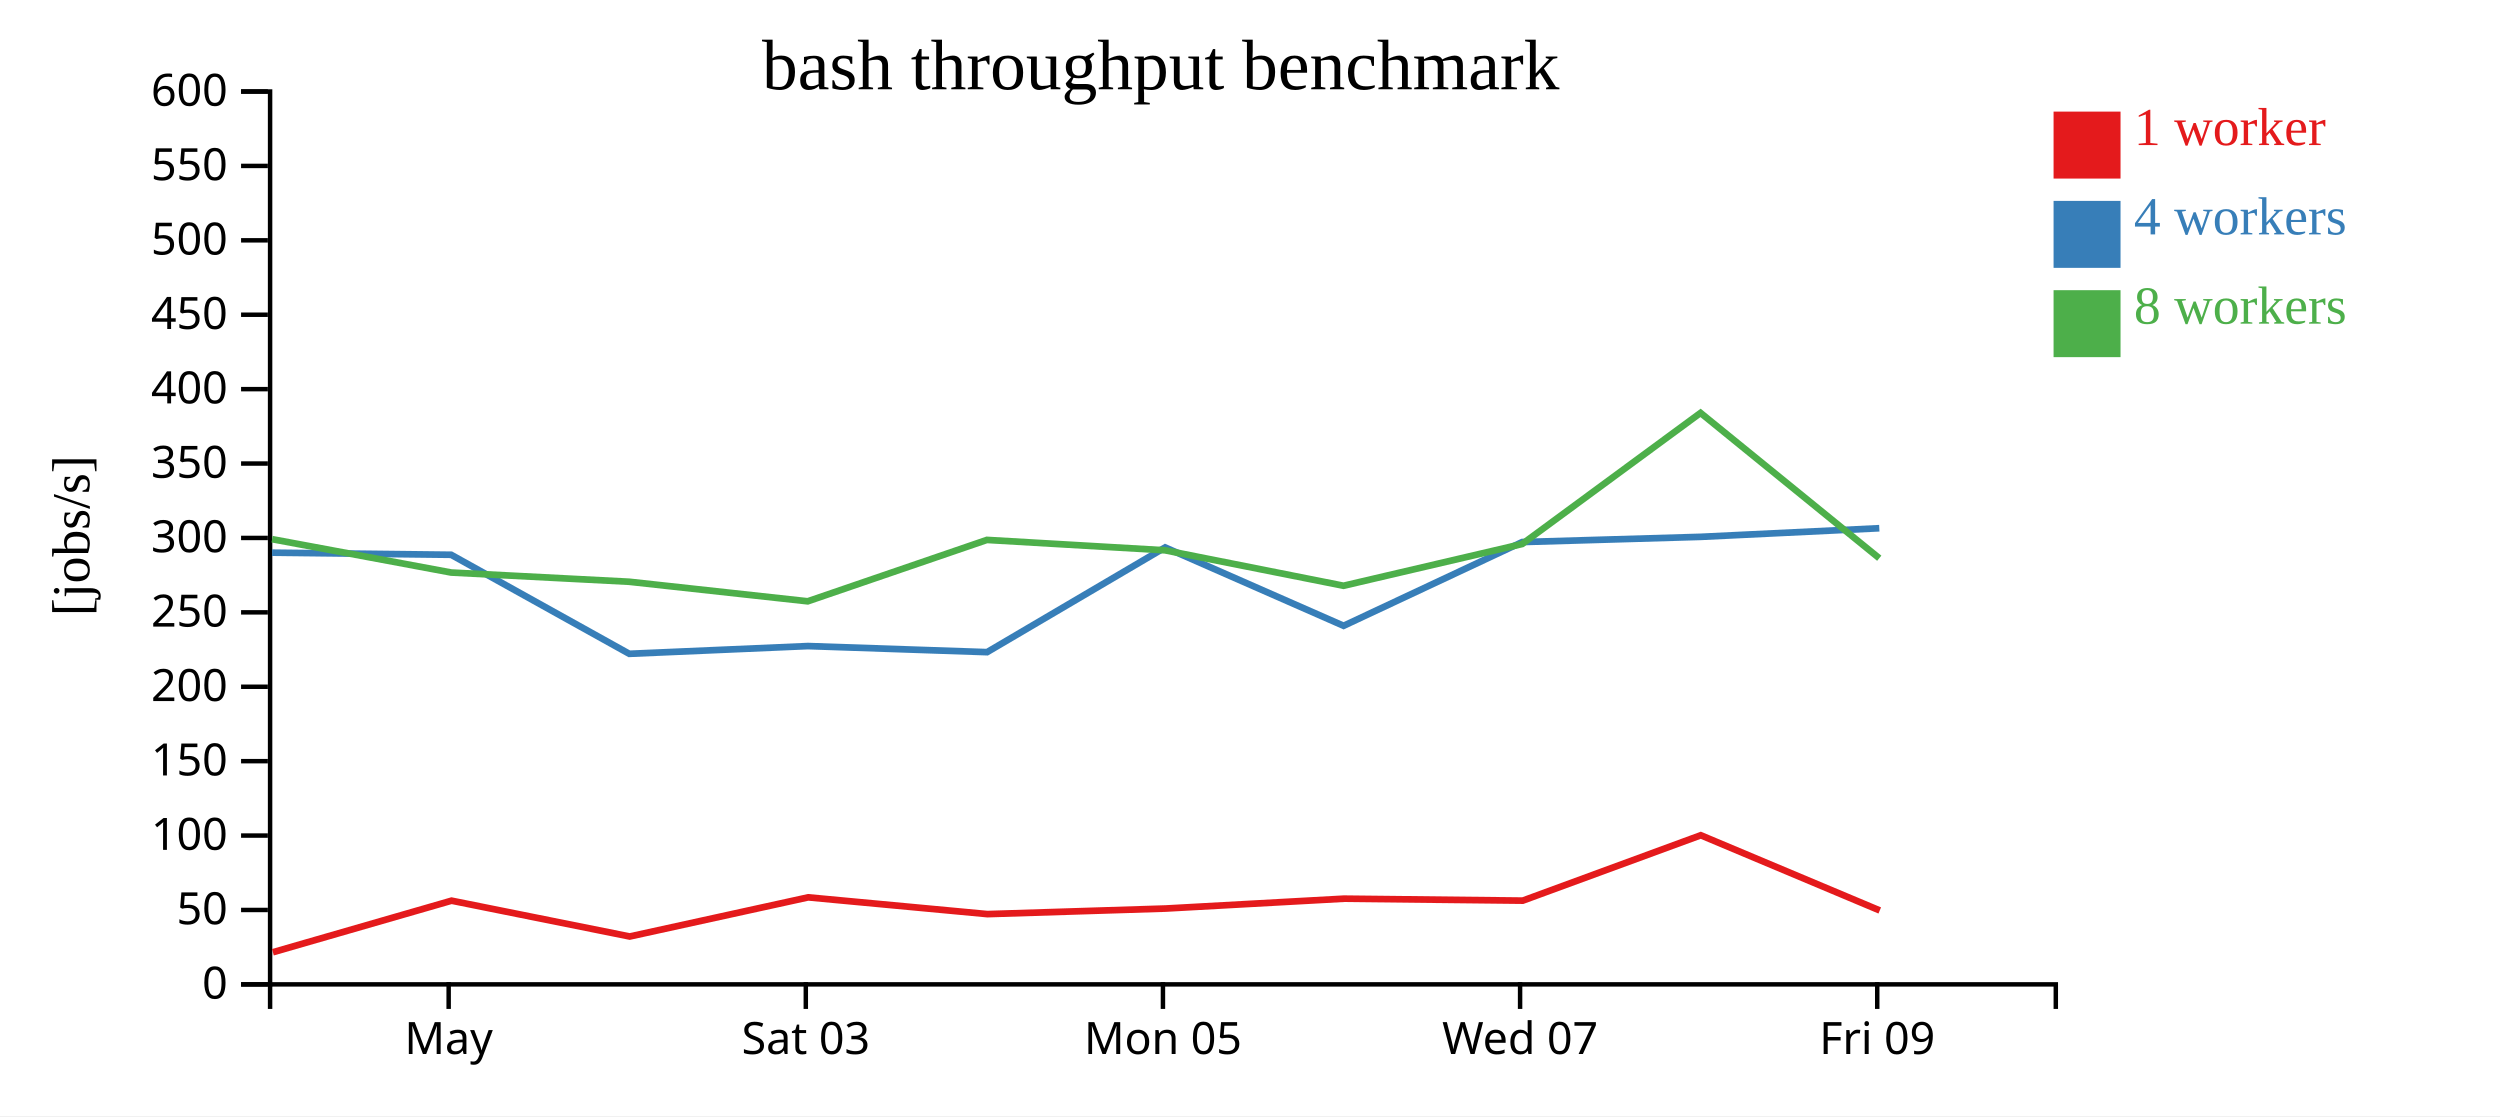
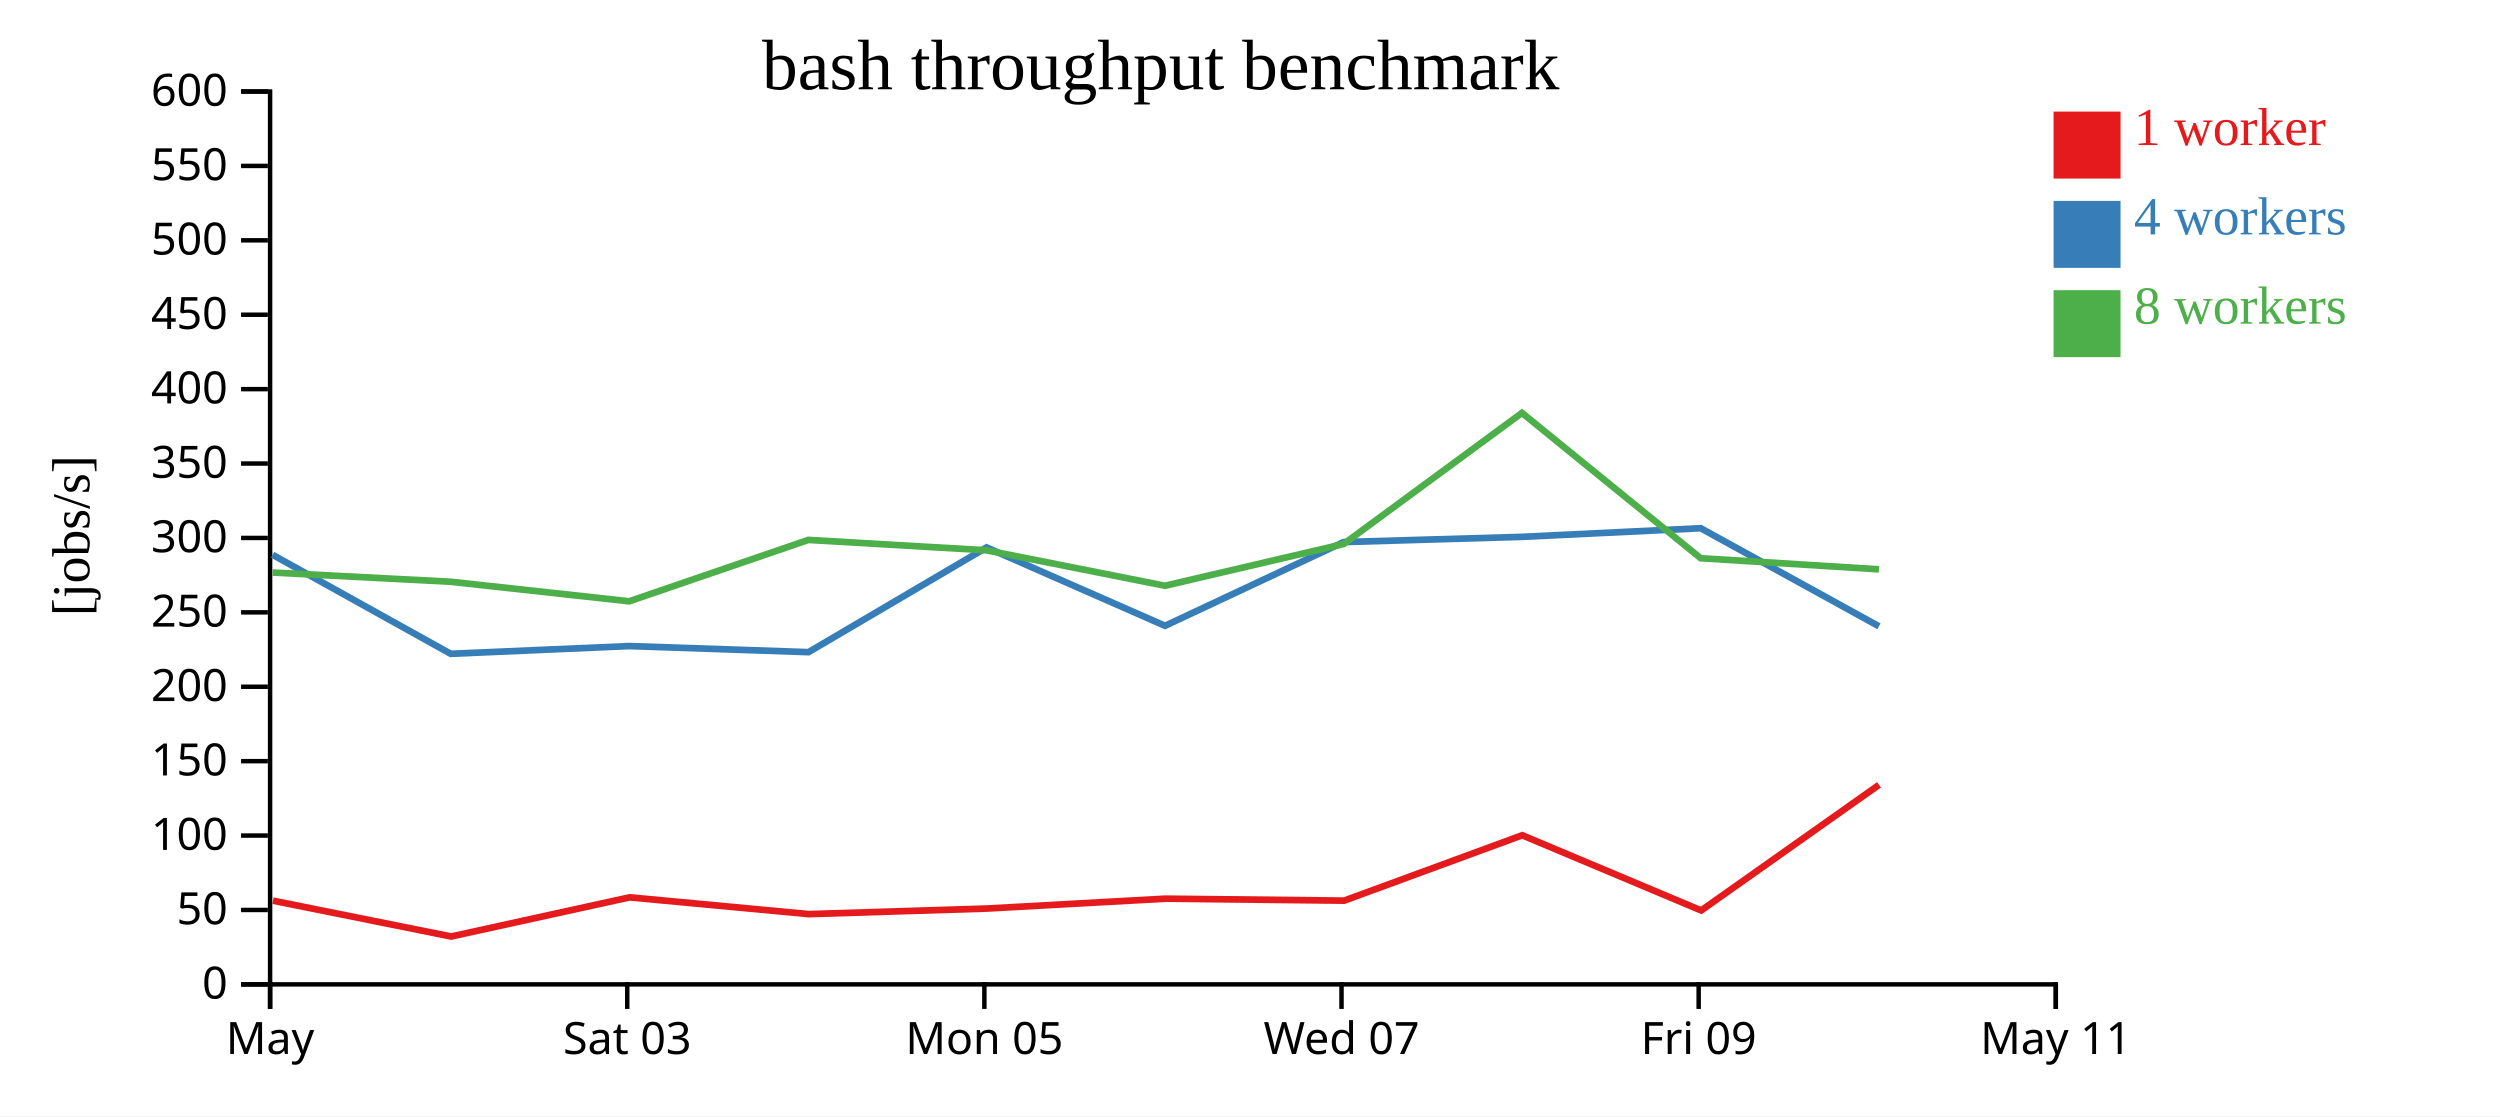
<svg xmlns="http://www.w3.org/2000/svg" width="560" height="250">
  <rect width="100%" height="100%" fill="white" />
  <g transform="translate(60,20)">
    <g transform="translate(0,200)" fill="none" font-size="10" font-family="sans-serif" text-anchor="middle">
      <path class="domain" stroke="currentColor" d="M0.5,6V0.5H400.5V6" />
-       <g class="tick" opacity="1" transform="translate(40.5,0)">
+       <g class="tick" opacity="1" transform="translate(0.5,0)">
        <line stroke="currentColor" y2="6" />
        <text fill="currentColor" y="9" dy="0.71em">May</text>
      </g>
-       <g class="tick" opacity="1" transform="translate(120.5,0)">
+       <g class="tick" opacity="1" transform="translate(80.5,0)">
        <line stroke="currentColor" y2="6" />
        <text fill="currentColor" y="9" dy="0.71em">Sat 03</text>
      </g>
-       <g class="tick" opacity="1" transform="translate(200.5,0)">
+       <g class="tick" opacity="1" transform="translate(160.5,0)">
        <line stroke="currentColor" y2="6" />
        <text fill="currentColor" y="9" dy="0.71em">Mon 05</text>
      </g>
-       <g class="tick" opacity="1" transform="translate(280.5,0)">
+       <g class="tick" opacity="1" transform="translate(240.5,0)">
        <line stroke="currentColor" y2="6" />
        <text fill="currentColor" y="9" dy="0.71em">Wed 07</text>
      </g>
-       <g class="tick" opacity="1" transform="translate(360.5,0)">
+       <g class="tick" opacity="1" transform="translate(320.5,0)">
        <line stroke="currentColor" y2="6" />
        <text fill="currentColor" y="9" dy="0.71em">Fri 09</text>
+       </g>
+       <g class="tick" opacity="1" transform="translate(400.5,0)">
+         <line stroke="currentColor" y2="6" />
+         <text fill="currentColor" y="9" dy="0.71em">May 11</text>
      </g>
    </g>
    <g fill="none" font-size="10" font-family="sans-serif" text-anchor="end">
      <path class="domain" stroke="currentColor" d="M-6,200.5H0.5V0.5H-6" />
      <g class="tick" opacity="1" transform="translate(0,200.5)">
        <line stroke="currentColor" x2="-6" />
        <text fill="currentColor" x="-9" dy="0.32em">0</text>
      </g>
      <g class="tick" opacity="1" transform="translate(0,183.8333)">
        <line stroke="currentColor" x2="-6" />
        <text fill="currentColor" x="-9" dy="0.32em">50</text>
      </g>
      <g class="tick" opacity="1" transform="translate(0,167.1667)">
        <line stroke="currentColor" x2="-6" />
        <text fill="currentColor" x="-9" dy="0.32em">100</text>
      </g>
      <g class="tick" opacity="1" transform="translate(0,150.5)">
        <line stroke="currentColor" x2="-6" />
        <text fill="currentColor" x="-9" dy="0.32em">150</text>
      </g>
      <g class="tick" opacity="1" transform="translate(0,133.8333)">
        <line stroke="currentColor" x2="-6" />
        <text fill="currentColor" x="-9" dy="0.32em">200</text>
      </g>
      <g class="tick" opacity="1" transform="translate(0,117.1667)">
        <line stroke="currentColor" x2="-6" />
        <text fill="currentColor" x="-9" dy="0.32em">250</text>
      </g>
      <g class="tick" opacity="1" transform="translate(0,100.5)">
        <line stroke="currentColor" x2="-6" />
        <text fill="currentColor" x="-9" dy="0.32em">300</text>
      </g>
      <g class="tick" opacity="1" transform="translate(0,83.83333)">
        <line stroke="currentColor" x2="-6" />
        <text fill="currentColor" x="-9" dy="0.32em">350</text>
      </g>
      <g class="tick" opacity="1" transform="translate(0,67.16667)">
        <line stroke="currentColor" x2="-6" />
        <text fill="currentColor" x="-9" dy="0.32em">400</text>
      </g>
      <g class="tick" opacity="1" transform="translate(0,50.5)">
        <line stroke="currentColor" x2="-6" />
        <text fill="currentColor" x="-9" dy="0.32em">450</text>
      </g>
      <g class="tick" opacity="1" transform="translate(0,33.83333)">
        <line stroke="currentColor" x2="-6" />
        <text fill="currentColor" x="-9" dy="0.32em">500</text>
      </g>
      <g class="tick" opacity="1" transform="translate(0,17.16667)">
        <line stroke="currentColor" x2="-6" />
        <text fill="currentColor" x="-9" dy="0.32em">550</text>
      </g>
      <g class="tick" opacity="1" transform="translate(0,0.5)">
        <line stroke="currentColor" x2="-6" />
        <text fill="currentColor" x="-9" dy="0.32em">600</text>
      </g>
    </g>
    <text text-anchor="middle" style="font-size: 12px" transform="rotate(-90)" y="-40" x="-100">[jobs/s]</text>
    <text text-anchor="middle" style="font-size: 16px" y="0" x="200">bash throughput benchmark</text>
-     <path class="line" fill="none" stroke="#e41a1c" stroke-width="1.5" d="M1.127,193.303L41.146,181.752L81.053,189.776L121.034,181.006L161.174,184.761L201.106,183.512L241.049,181.304L281.096,181.743L320.973,167.096L361.065,183.943" />
-     <path class="line" fill="none" stroke="#377eb8" stroke-width="1.5" d="M0.944,103.8L41.056,104.27L80.965,126.454L120.979,124.721L161.104,126.082L200.991,102.624L240.965,120.179L280.977,101.42L320.952,100.254L360.963,98.322" />
-     <path class="line" fill="none" stroke="#4daf4a" stroke-width="1.5" d="M0.95,100.774L41.059,108.248L80.946,110.314L120.931,114.694L161.068,100.941L200.976,103.269L240.947,111.21L280.971,101.855L320.92,72.49L360.955,105.042" />
+     <path class="line" fill="none" stroke="#e41a1c" stroke-width="1.5" d="M1.146,181.752L41.053,189.776L81.034,181.006L121.174,184.761L161.106,183.512L201.049,181.304L241.096,181.743L280.973,167.096L321.065,183.943L360.906,155.8" />
+     <path class="line" fill="none" stroke="#377eb8" stroke-width="1.5" d="M1.056,104.27L40.965,126.454L80.979,124.721L121.104,126.082L160.991,102.624L200.965,120.179L240.977,101.42L280.952,100.254L320.963,98.322L360.883,120.293" />
+     <path class="line" fill="none" stroke="#4daf4a" stroke-width="1.5" d="M1.059,108.248L40.946,110.314L80.931,114.694L121.068,100.941L160.976,103.269L200.947,111.21L240.971,101.855L280.92,72.49L320.955,105.042L360.885,107.536" />
    <rect class="dot" x="400" y="5" width="15" height="15" style="fill: #e41a1c;" />
    <rect class="dot" x="400" y="25" width="15" height="15" style="fill: #377eb8;" />
    <rect class="dot" x="400" y="45" width="15" height="15" style="fill: #4daf4a;" />
    <text class="label" x="418" y="12.5" style="fill: #e41a1c; alignment-baseline: middle;" text-anchor="left">1 worker</text>
    <text class="label" x="418" y="32.5" style="fill: #377eb8; alignment-baseline: middle;" text-anchor="left">4 workers</text>
    <text class="label" x="418" y="52.5" style="fill: #4daf4a; alignment-baseline: middle;" text-anchor="left">8 workers</text>
  </g>
</svg>
